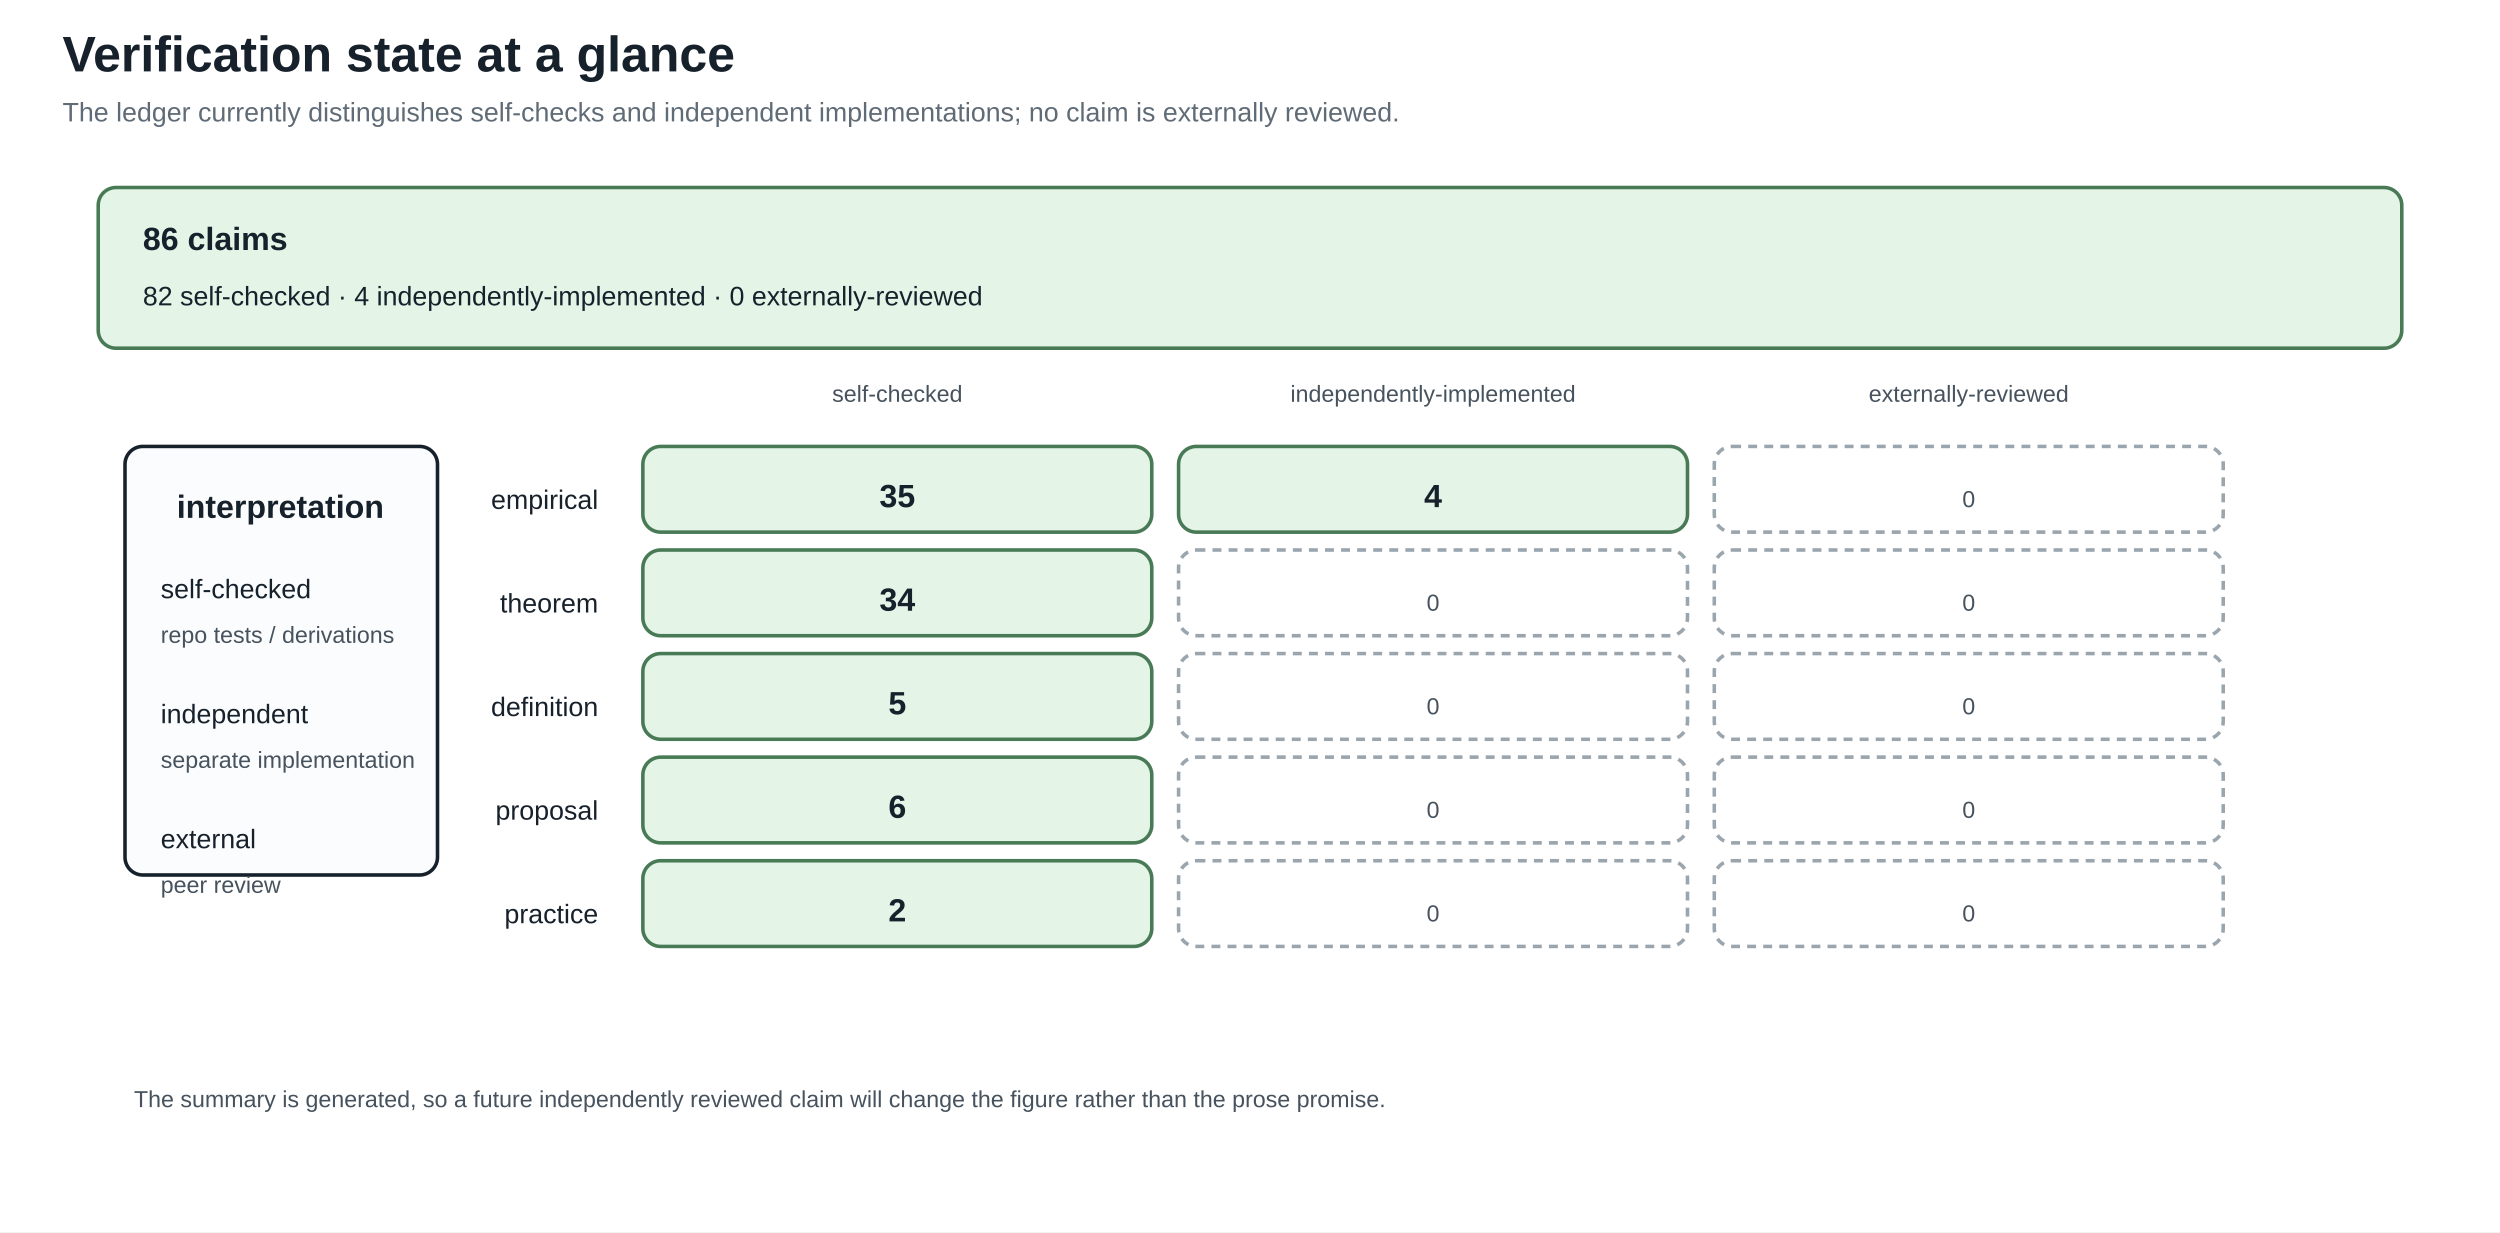
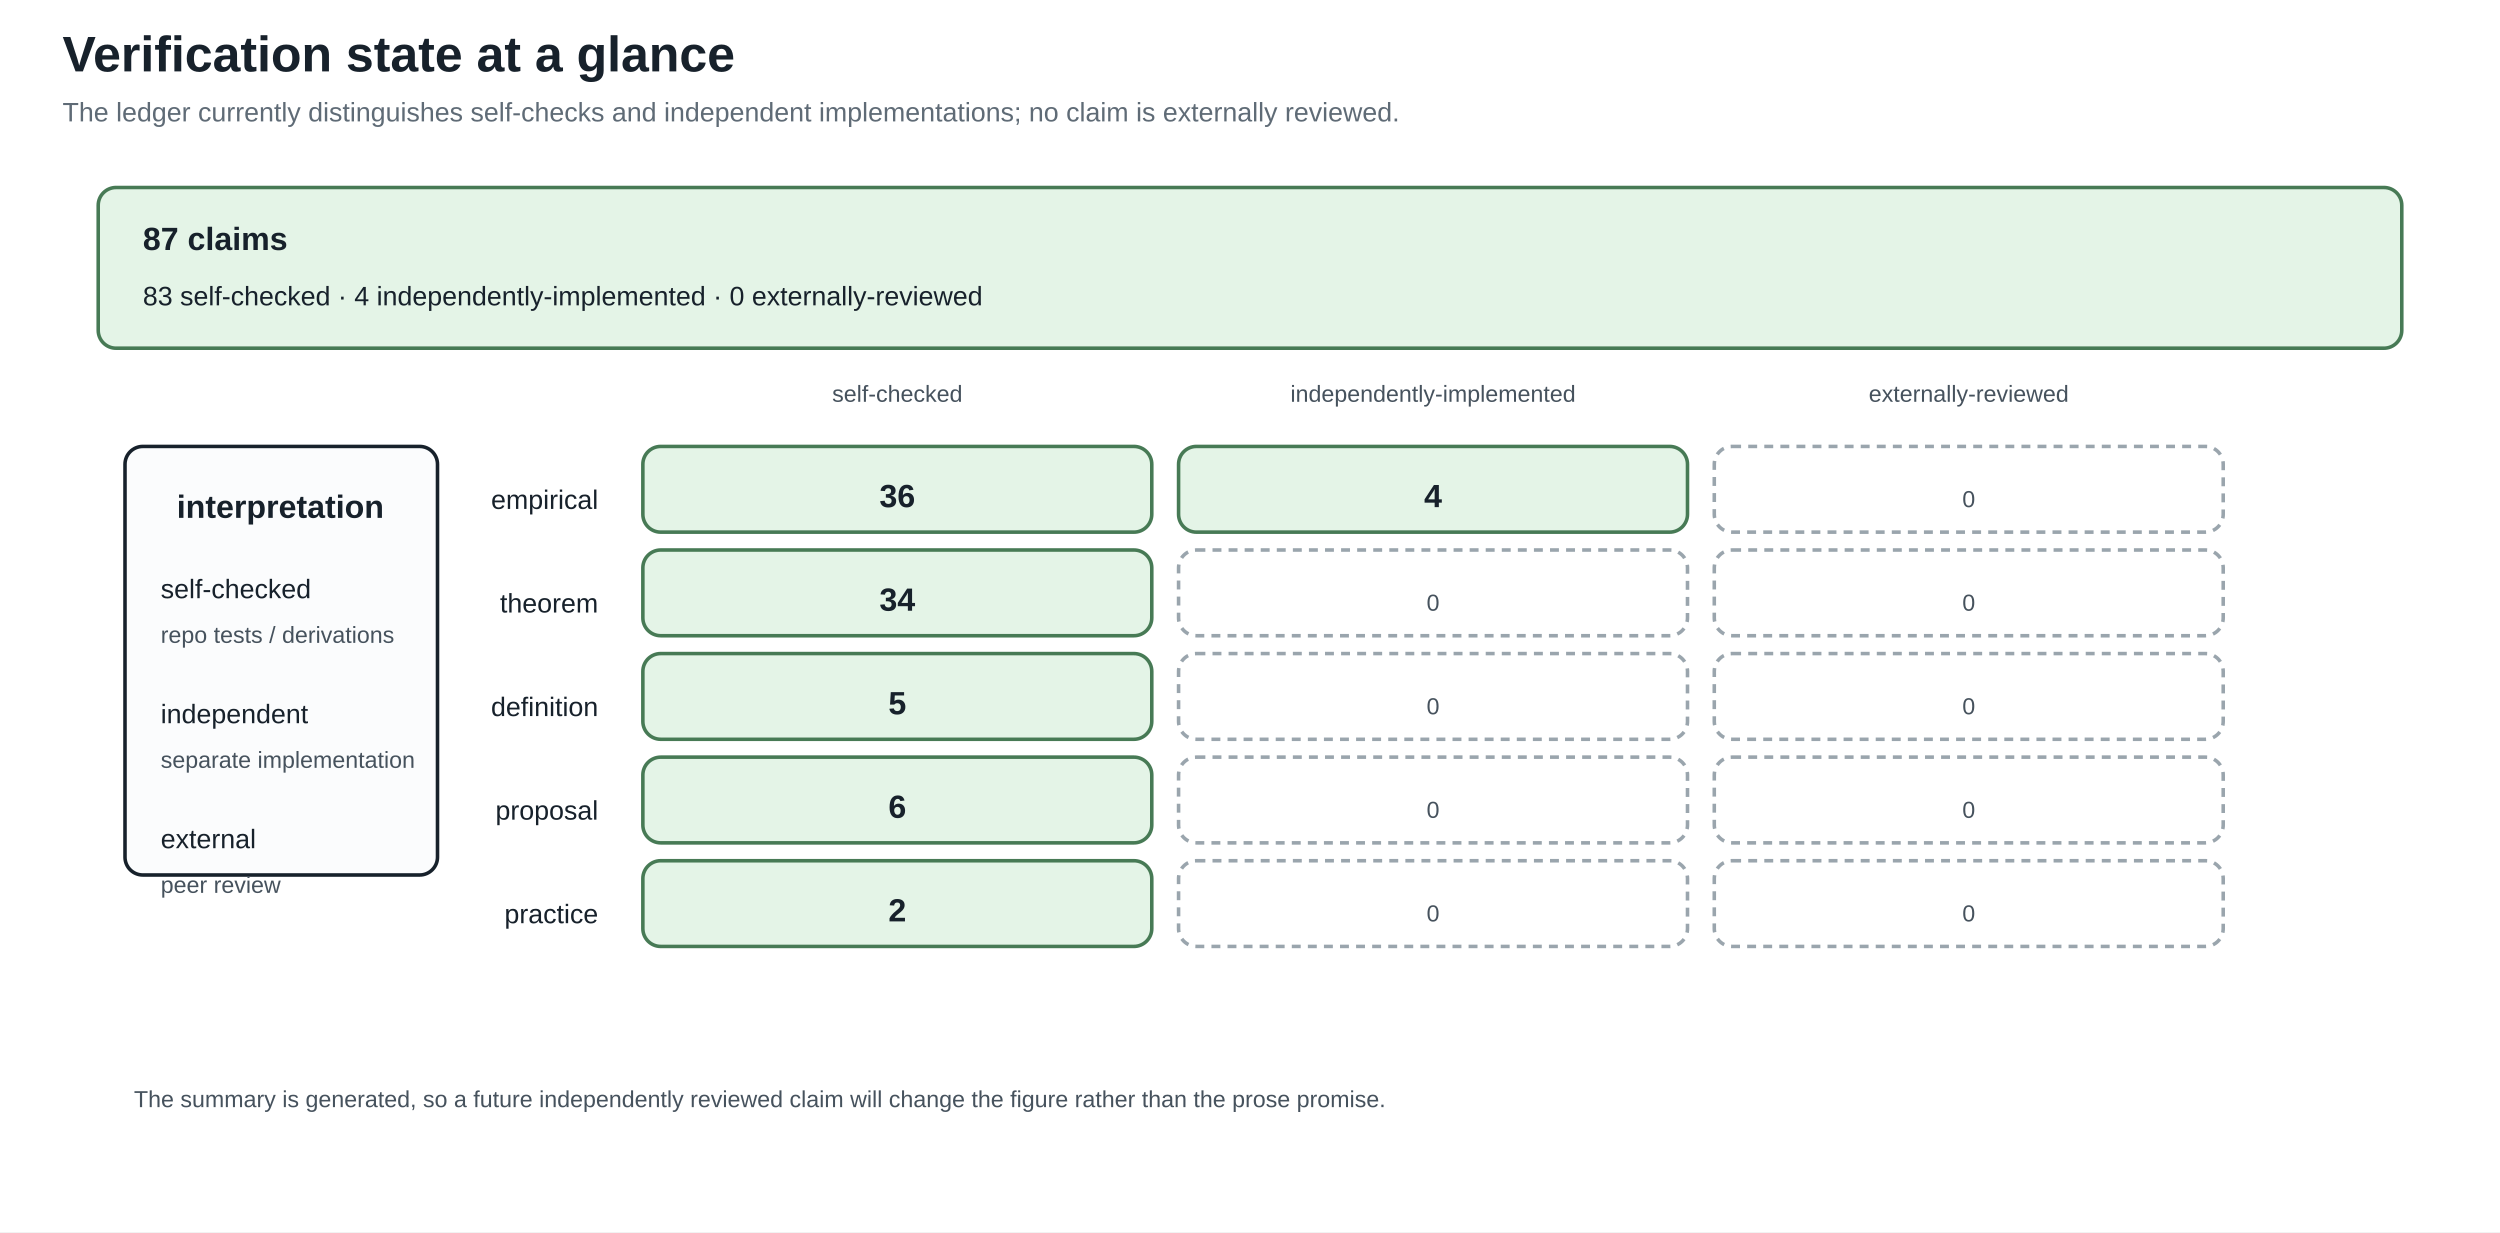
<svg xmlns="http://www.w3.org/2000/svg" width="1400" height="690" viewBox="0 0 1400 690">
  <defs>
    <marker id="arrow" markerWidth="10" markerHeight="10" refX="8" refY="4" orient="auto">
      <path d="M0,0 L8,4 L0,8 z" fill="#245b7a" />
    </marker>
  </defs>
  <rect width="100%" height="100%" fill="white" />
  <style>
text{font-family:Arial,sans-serif;fill:#17212b}.title{font-size:28px;font-weight:bold}.sub{font-size:15px;fill:#5f6b76}
.head{font-size:18px;font-weight:bold}.body{font-size:15px}.small{font-size:13px;fill:#46525d}.tiny{font-size:12px;fill:#46525d}
.panel{fill:#fbfcfd;stroke:#17212b;stroke-width:2}.card{fill:#f8e1c4;stroke:#8a4f13;stroke-width:2}.good{fill:#e4f4e7;stroke:#477a55;stroke-width:2}.empty{fill:#ffffff;stroke:#9aa5ad;stroke-width:2;stroke-dasharray:5 4}.ink{stroke:#17212b;stroke-width:2}.arrow{stroke:#245b7a;stroke-width:3;marker-end:url(#arrow)}
</style>
  <text x="35" y="40" class="title" text-anchor="start">Verification state at a glance</text>
  <text x="35" y="68" class="sub" text-anchor="start">The ledger currently distinguishes self-checks and independent implementations; no claim is externally reviewed.</text>
  <rect x="55" y="105" width="1290" height="90" rx="10" class="good" />
-   <text x="80" y="140" class="head" text-anchor="start">86 claims</text>
-   <text x="80" y="171" class="body" text-anchor="start">82 self-checked · 4 independently-implemented · 0 externally-reviewed</text>
+   <text x="80" y="140" class="head" text-anchor="start">87 claims</text>
+   <text x="80" y="171" class="body" text-anchor="start">83 self-checked · 4 independently-implemented · 0 externally-reviewed</text>
  <text x="502.5" y="225" class="small" text-anchor="middle">self-checked</text>
  <text x="802.5" y="225" class="small" text-anchor="middle">independently-implemented</text>
  <text x="1102.5" y="225" class="small" text-anchor="middle">externally-reviewed</text>
  <text x="335" y="285" class="body" text-anchor="end">empirical</text>
  <rect x="360" y="250" width="285" height="48" rx="10" class="good" />
-   <text x="502.5" y="284" class="head" text-anchor="middle">35</text>
+   <text x="502.5" y="284" class="head" text-anchor="middle">36</text>
  <rect x="660" y="250" width="285" height="48" rx="10" class="good" />
  <text x="802.5" y="284" class="head" text-anchor="middle">4</text>
  <rect x="960" y="250" width="285" height="48" rx="10" class="empty" />
  <text x="1102.5" y="284" class="small" text-anchor="middle">0</text>
  <text x="335" y="343" class="body" text-anchor="end">theorem</text>
  <rect x="360" y="308" width="285" height="48" rx="10" class="good" />
  <text x="502.5" y="342" class="head" text-anchor="middle">34</text>
  <rect x="660" y="308" width="285" height="48" rx="10" class="empty" />
  <text x="802.5" y="342" class="small" text-anchor="middle">0</text>
  <rect x="960" y="308" width="285" height="48" rx="10" class="empty" />
  <text x="1102.5" y="342" class="small" text-anchor="middle">0</text>
  <text x="335" y="401" class="body" text-anchor="end">definition</text>
  <rect x="360" y="366" width="285" height="48" rx="10" class="good" />
  <text x="502.5" y="400" class="head" text-anchor="middle">5</text>
  <rect x="660" y="366" width="285" height="48" rx="10" class="empty" />
  <text x="802.5" y="400" class="small" text-anchor="middle">0</text>
  <rect x="960" y="366" width="285" height="48" rx="10" class="empty" />
  <text x="1102.5" y="400" class="small" text-anchor="middle">0</text>
  <text x="335" y="459" class="body" text-anchor="end">proposal</text>
  <rect x="360" y="424" width="285" height="48" rx="10" class="good" />
  <text x="502.5" y="458" class="head" text-anchor="middle">6</text>
  <rect x="660" y="424" width="285" height="48" rx="10" class="empty" />
  <text x="802.5" y="458" class="small" text-anchor="middle">0</text>
  <rect x="960" y="424" width="285" height="48" rx="10" class="empty" />
  <text x="1102.5" y="458" class="small" text-anchor="middle">0</text>
  <text x="335" y="517" class="body" text-anchor="end">practice</text>
  <rect x="360" y="482" width="285" height="48" rx="10" class="good" />
  <text x="502.5" y="516" class="head" text-anchor="middle">2</text>
  <rect x="660" y="482" width="285" height="48" rx="10" class="empty" />
  <text x="802.5" y="516" class="small" text-anchor="middle">0</text>
  <rect x="960" y="482" width="285" height="48" rx="10" class="empty" />
  <text x="1102.5" y="516" class="small" text-anchor="middle">0</text>
  <rect x="70" y="250" width="175" height="240" rx="10" class="panel" />
  <text x="157" y="290" class="head" text-anchor="middle">interpretation</text>
  <text x="90" y="335" class="body" text-anchor="start">self-checked</text>
  <text x="90" y="360" class="small" text-anchor="start">repo tests / derivations</text>
  <text x="90" y="405" class="body" text-anchor="start">independent</text>
  <text x="90" y="430" class="small" text-anchor="start">separate implementation</text>
  <text x="90" y="475" class="body" text-anchor="start">external</text>
  <text x="90" y="500" class="small" text-anchor="start">peer review</text>
  <text x="75" y="620" class="small" text-anchor="start">The summary is generated, so a future independently reviewed claim will change the figure rather than the prose promise.</text>
</svg>
